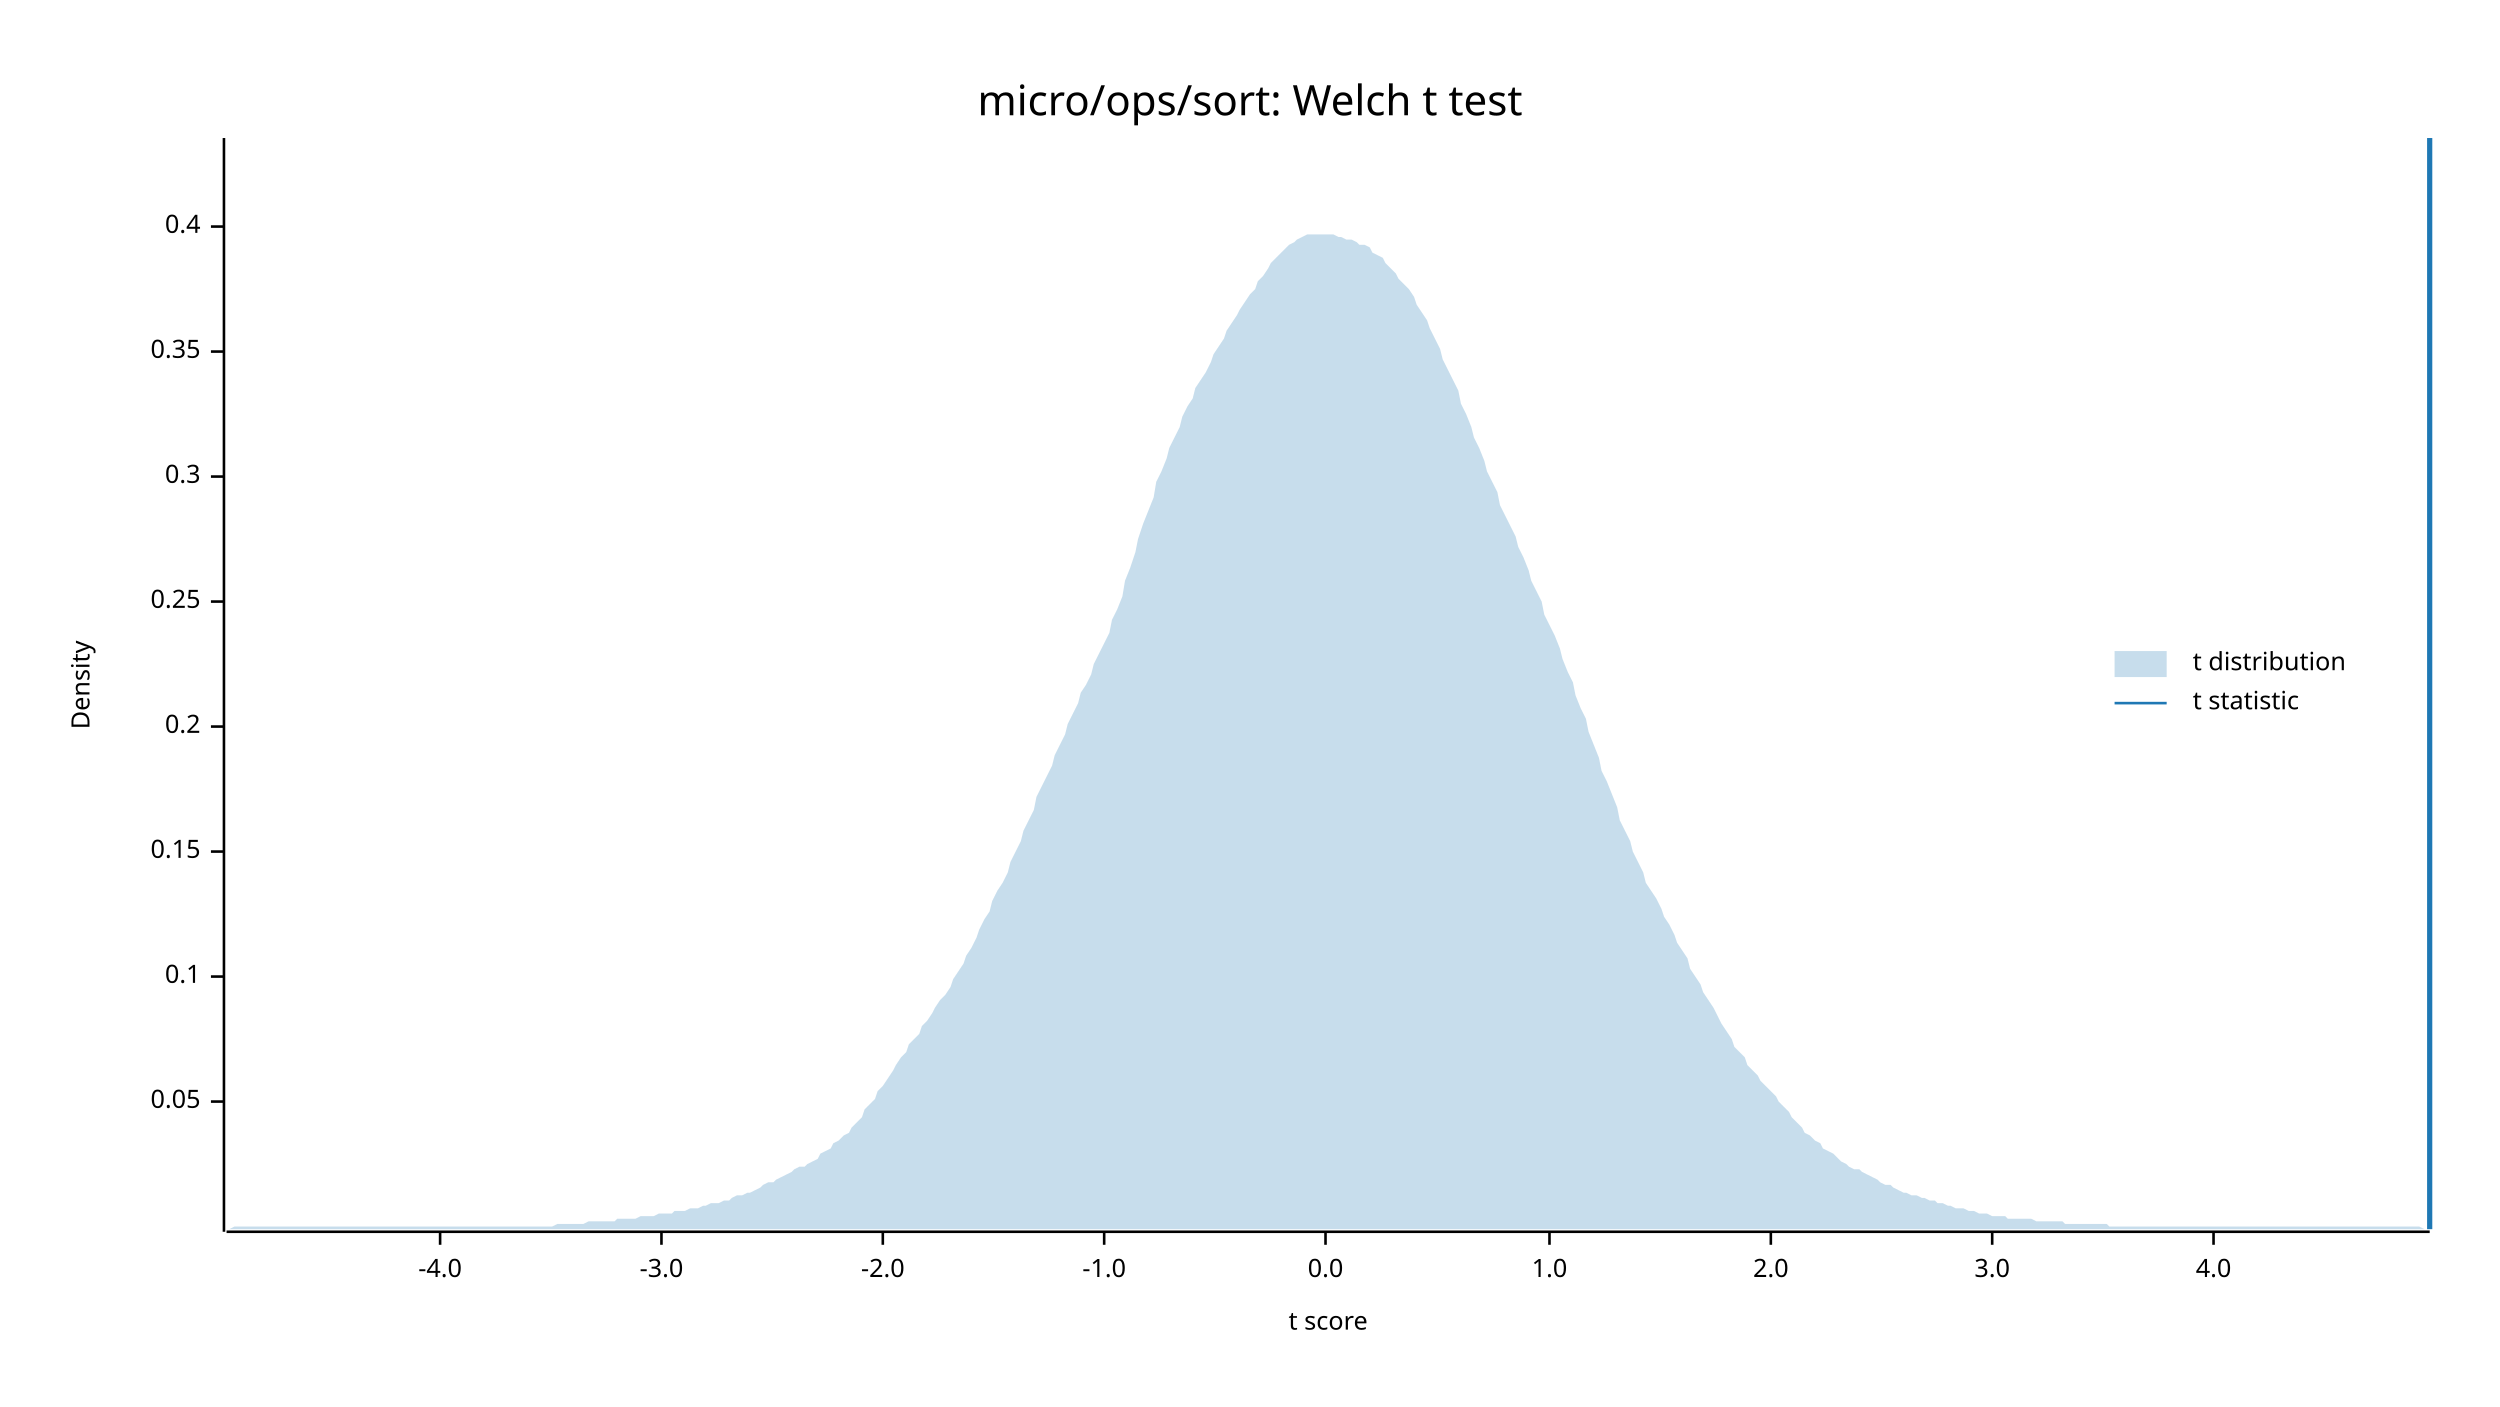
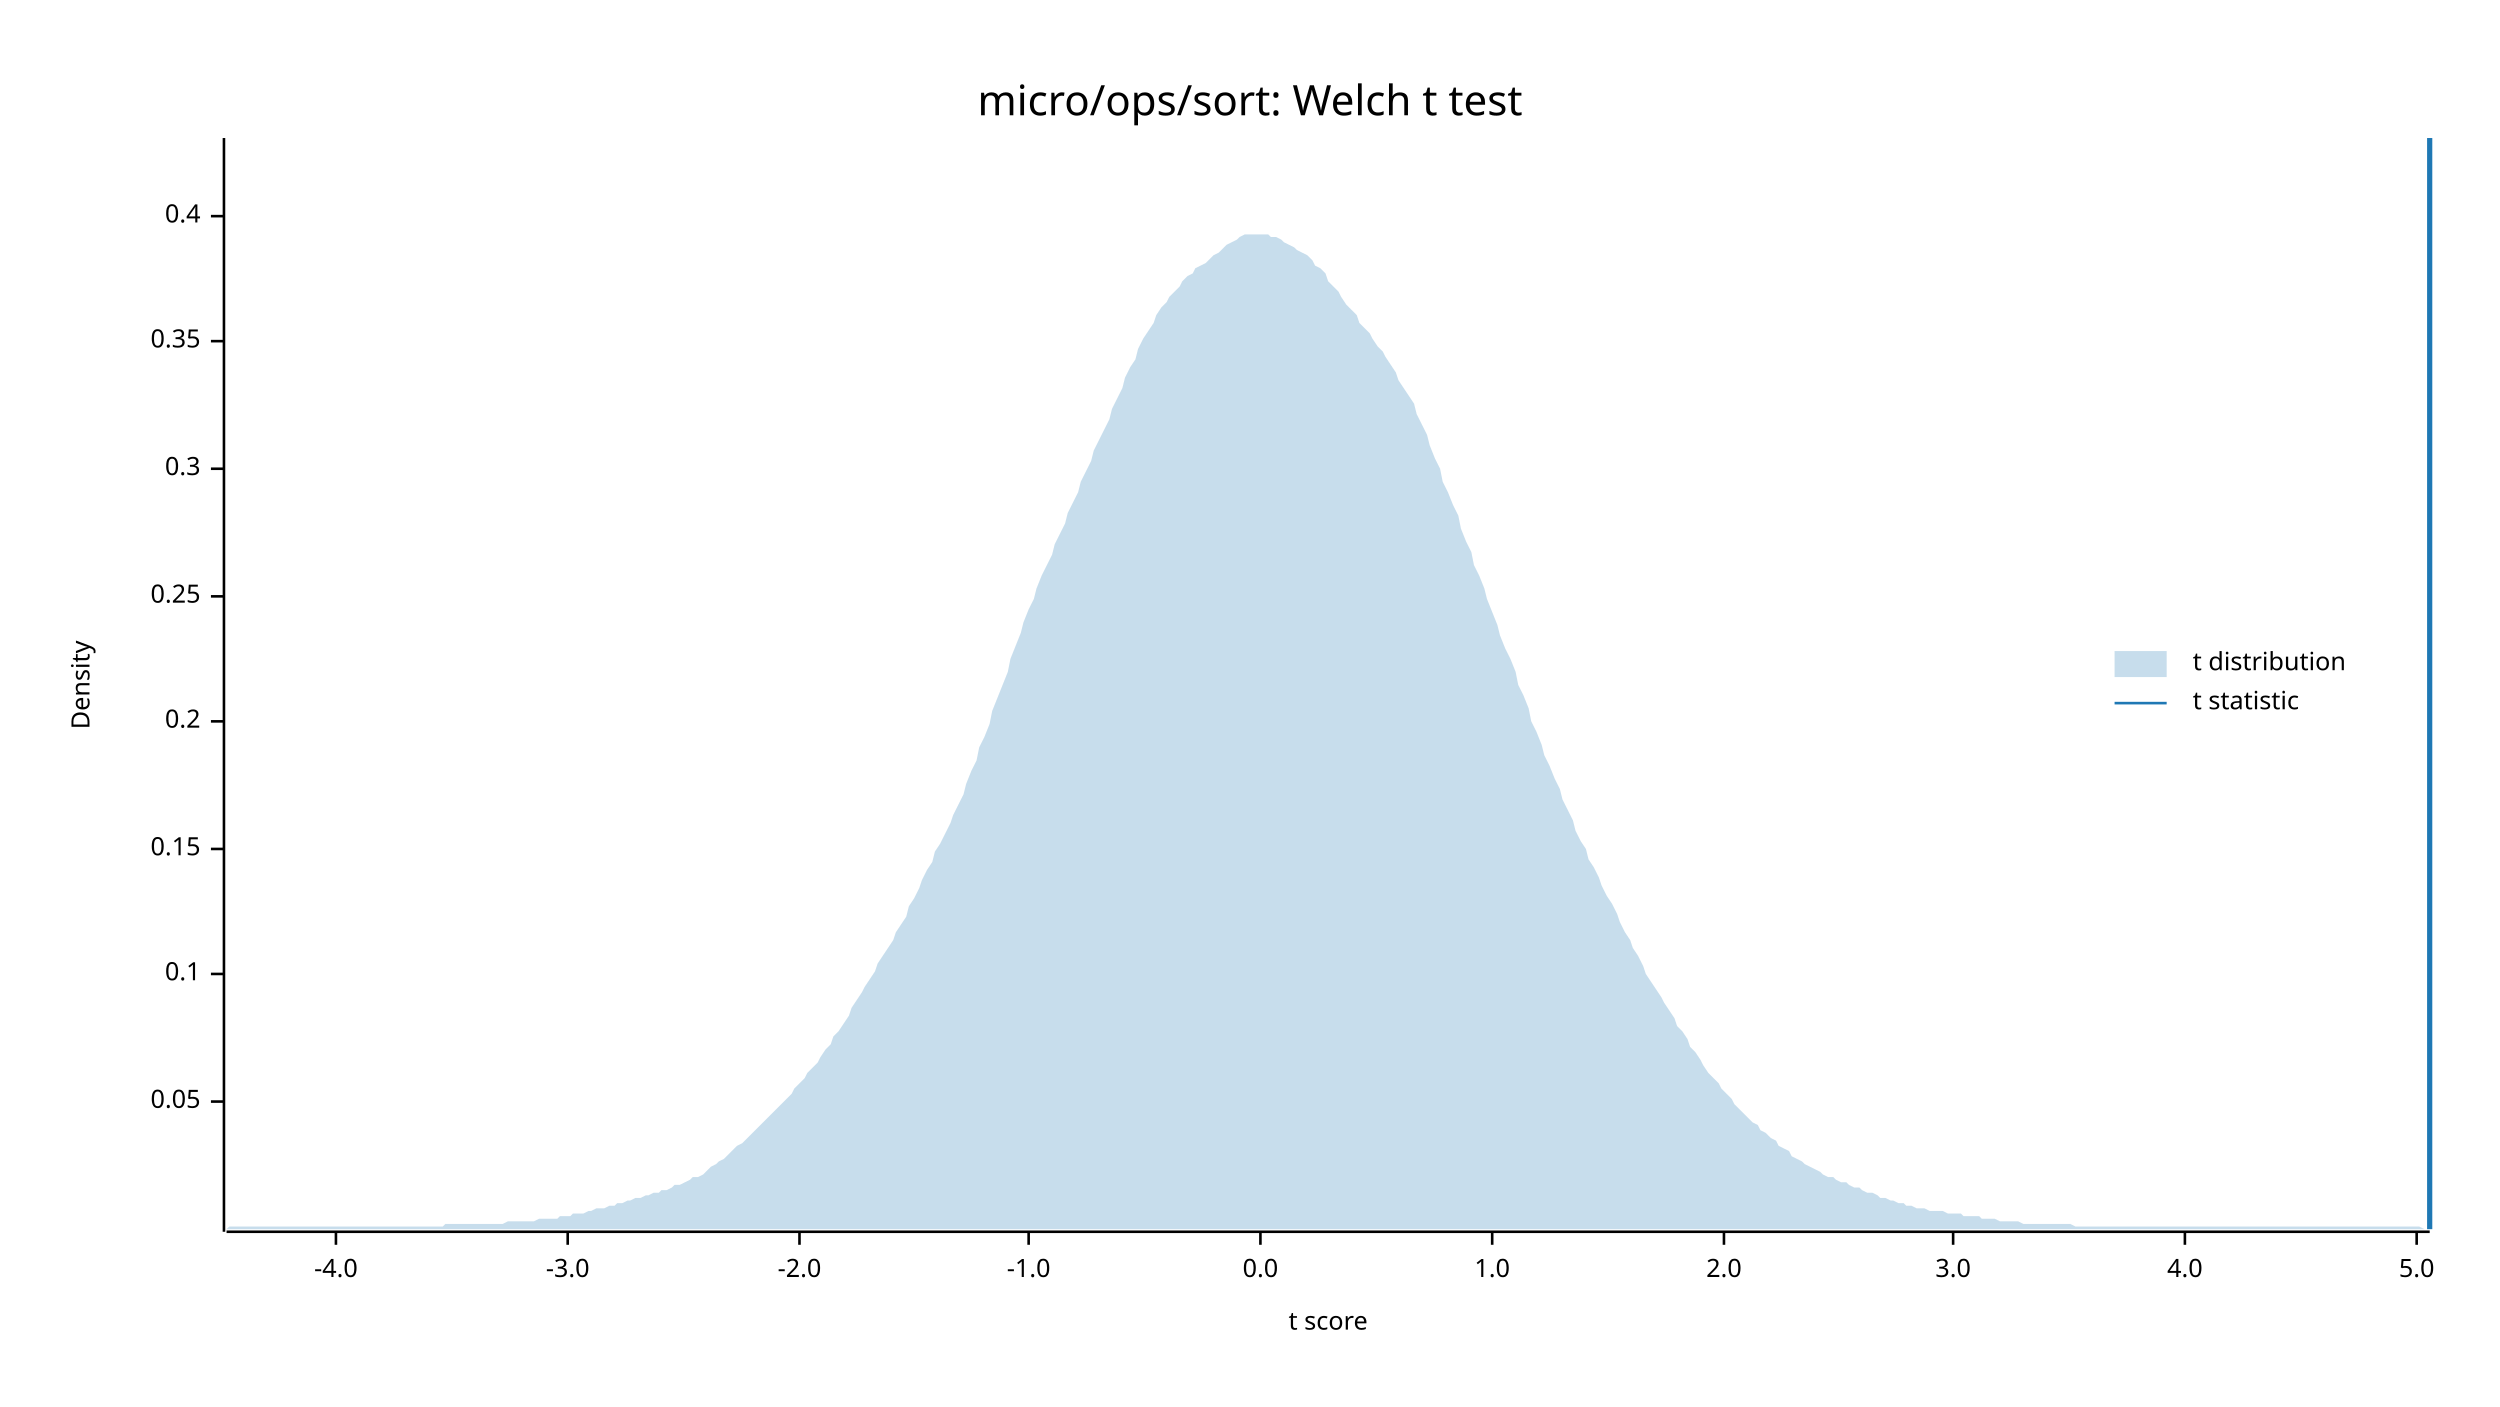
<svg xmlns="http://www.w3.org/2000/svg" width="960" height="540" viewBox="0 0 960 540">
  <text x="480" y="32" dy="0.76em" text-anchor="middle" font-family="sans-serif" font-size="16.129" opacity="1" fill="#000000">
micro/ops/sort: Welch t test
</text>
  <text x="27" y="263" dy="0.76em" text-anchor="middle" font-family="sans-serif" font-size="9.677" opacity="1" fill="#000000" transform="rotate(270, 27, 263)">
Density
</text>
  <text x="510" y="513" dy="-0.5ex" text-anchor="middle" font-family="sans-serif" font-size="9.677" opacity="1" fill="#000000">
t score
</text>
  <polyline fill="none" opacity="1" stroke="#000000" stroke-width="1" points="86,53 86,473 " />
  <text x="77" y="423" dy="0.5ex" text-anchor="end" font-family="sans-serif" font-size="9.677" opacity="1" fill="#000000">
0.05
</text>
  <polyline fill="none" opacity="1" stroke="#000000" stroke-width="1" points="81,423 86,423 " />
-   <text x="77" y="375" dy="0.5ex" text-anchor="end" font-family="sans-serif" font-size="9.677" opacity="1" fill="#000000">
+   <text x="77" y="374" dy="0.5ex" text-anchor="end" font-family="sans-serif" font-size="9.677" opacity="1" fill="#000000">
0.1
</text>
-   <polyline fill="none" opacity="1" stroke="#000000" stroke-width="1" points="81,375 86,375 " />
-   <text x="77" y="327" dy="0.5ex" text-anchor="end" font-family="sans-serif" font-size="9.677" opacity="1" fill="#000000">
+   <polyline fill="none" opacity="1" stroke="#000000" stroke-width="1" points="81,374 86,374 " />
+   <text x="77" y="326" dy="0.5ex" text-anchor="end" font-family="sans-serif" font-size="9.677" opacity="1" fill="#000000">
0.15
</text>
-   <polyline fill="none" opacity="1" stroke="#000000" stroke-width="1" points="81,327 86,327 " />
-   <text x="77" y="279" dy="0.5ex" text-anchor="end" font-family="sans-serif" font-size="9.677" opacity="1" fill="#000000">
+   <polyline fill="none" opacity="1" stroke="#000000" stroke-width="1" points="81,326 86,326 " />
+   <text x="77" y="277" dy="0.5ex" text-anchor="end" font-family="sans-serif" font-size="9.677" opacity="1" fill="#000000">
0.2
</text>
-   <polyline fill="none" opacity="1" stroke="#000000" stroke-width="1" points="81,279 86,279 " />
-   <text x="77" y="231" dy="0.5ex" text-anchor="end" font-family="sans-serif" font-size="9.677" opacity="1" fill="#000000">
+   <polyline fill="none" opacity="1" stroke="#000000" stroke-width="1" points="81,277 86,277 " />
+   <text x="77" y="229" dy="0.5ex" text-anchor="end" font-family="sans-serif" font-size="9.677" opacity="1" fill="#000000">
0.25
</text>
-   <polyline fill="none" opacity="1" stroke="#000000" stroke-width="1" points="81,231 86,231 " />
-   <text x="77" y="183" dy="0.5ex" text-anchor="end" font-family="sans-serif" font-size="9.677" opacity="1" fill="#000000">
+   <polyline fill="none" opacity="1" stroke="#000000" stroke-width="1" points="81,229 86,229 " />
+   <text x="77" y="180" dy="0.5ex" text-anchor="end" font-family="sans-serif" font-size="9.677" opacity="1" fill="#000000">
0.3
</text>
-   <polyline fill="none" opacity="1" stroke="#000000" stroke-width="1" points="81,183 86,183 " />
-   <text x="77" y="135" dy="0.5ex" text-anchor="end" font-family="sans-serif" font-size="9.677" opacity="1" fill="#000000">
+   <polyline fill="none" opacity="1" stroke="#000000" stroke-width="1" points="81,180 86,180 " />
+   <text x="77" y="131" dy="0.5ex" text-anchor="end" font-family="sans-serif" font-size="9.677" opacity="1" fill="#000000">
0.35
</text>
-   <polyline fill="none" opacity="1" stroke="#000000" stroke-width="1" points="81,135 86,135 " />
-   <text x="77" y="87" dy="0.5ex" text-anchor="end" font-family="sans-serif" font-size="9.677" opacity="1" fill="#000000">
+   <polyline fill="none" opacity="1" stroke="#000000" stroke-width="1" points="81,131 86,131 " />
+   <text x="77" y="83" dy="0.5ex" text-anchor="end" font-family="sans-serif" font-size="9.677" opacity="1" fill="#000000">
0.4
</text>
-   <polyline fill="none" opacity="1" stroke="#000000" stroke-width="1" points="81,87 86,87 " />
+   <polyline fill="none" opacity="1" stroke="#000000" stroke-width="1" points="81,83 86,83 " />
  <polyline fill="none" opacity="1" stroke="#000000" stroke-width="1" points="87,473 933,473 " />
-   <text x="169" y="483" dy="0.76em" text-anchor="middle" font-family="sans-serif" font-size="9.677" opacity="1" fill="#000000">
+   <text x="129" y="483" dy="0.76em" text-anchor="middle" font-family="sans-serif" font-size="9.677" opacity="1" fill="#000000">
-4.0
</text>
-   <polyline fill="none" opacity="1" stroke="#000000" stroke-width="1" points="169,473 169,478 " />
-   <text x="254" y="483" dy="0.76em" text-anchor="middle" font-family="sans-serif" font-size="9.677" opacity="1" fill="#000000">
+   <polyline fill="none" opacity="1" stroke="#000000" stroke-width="1" points="129,473 129,478 " />
+   <text x="218" y="483" dy="0.76em" text-anchor="middle" font-family="sans-serif" font-size="9.677" opacity="1" fill="#000000">
-3.0
</text>
-   <polyline fill="none" opacity="1" stroke="#000000" stroke-width="1" points="254,473 254,478 " />
-   <text x="339" y="483" dy="0.76em" text-anchor="middle" font-family="sans-serif" font-size="9.677" opacity="1" fill="#000000">
+   <polyline fill="none" opacity="1" stroke="#000000" stroke-width="1" points="218,473 218,478 " />
+   <text x="307" y="483" dy="0.76em" text-anchor="middle" font-family="sans-serif" font-size="9.677" opacity="1" fill="#000000">
-2.0
</text>
-   <polyline fill="none" opacity="1" stroke="#000000" stroke-width="1" points="339,473 339,478 " />
-   <text x="424" y="483" dy="0.76em" text-anchor="middle" font-family="sans-serif" font-size="9.677" opacity="1" fill="#000000">
+   <polyline fill="none" opacity="1" stroke="#000000" stroke-width="1" points="307,473 307,478 " />
+   <text x="395" y="483" dy="0.76em" text-anchor="middle" font-family="sans-serif" font-size="9.677" opacity="1" fill="#000000">
-1.0
</text>
-   <polyline fill="none" opacity="1" stroke="#000000" stroke-width="1" points="424,473 424,478 " />
-   <text x="509" y="483" dy="0.76em" text-anchor="middle" font-family="sans-serif" font-size="9.677" opacity="1" fill="#000000">
+   <polyline fill="none" opacity="1" stroke="#000000" stroke-width="1" points="395,473 395,478 " />
+   <text x="484" y="483" dy="0.76em" text-anchor="middle" font-family="sans-serif" font-size="9.677" opacity="1" fill="#000000">
0.0
</text>
-   <polyline fill="none" opacity="1" stroke="#000000" stroke-width="1" points="509,473 509,478 " />
-   <text x="595" y="483" dy="0.76em" text-anchor="middle" font-family="sans-serif" font-size="9.677" opacity="1" fill="#000000">
+   <polyline fill="none" opacity="1" stroke="#000000" stroke-width="1" points="484,473 484,478 " />
+   <text x="573" y="483" dy="0.76em" text-anchor="middle" font-family="sans-serif" font-size="9.677" opacity="1" fill="#000000">
1.0
</text>
-   <polyline fill="none" opacity="1" stroke="#000000" stroke-width="1" points="595,473 595,478 " />
-   <text x="680" y="483" dy="0.76em" text-anchor="middle" font-family="sans-serif" font-size="9.677" opacity="1" fill="#000000">
+   <polyline fill="none" opacity="1" stroke="#000000" stroke-width="1" points="573,473 573,478 " />
+   <text x="662" y="483" dy="0.76em" text-anchor="middle" font-family="sans-serif" font-size="9.677" opacity="1" fill="#000000">
2.0
</text>
-   <polyline fill="none" opacity="1" stroke="#000000" stroke-width="1" points="680,473 680,478 " />
-   <text x="765" y="483" dy="0.76em" text-anchor="middle" font-family="sans-serif" font-size="9.677" opacity="1" fill="#000000">
+   <polyline fill="none" opacity="1" stroke="#000000" stroke-width="1" points="662,473 662,478 " />
+   <text x="750" y="483" dy="0.76em" text-anchor="middle" font-family="sans-serif" font-size="9.677" opacity="1" fill="#000000">
3.0
</text>
-   <polyline fill="none" opacity="1" stroke="#000000" stroke-width="1" points="765,473 765,478 " />
-   <text x="850" y="483" dy="0.76em" text-anchor="middle" font-family="sans-serif" font-size="9.677" opacity="1" fill="#000000">
+   <polyline fill="none" opacity="1" stroke="#000000" stroke-width="1" points="750,473 750,478 " />
+   <text x="839" y="483" dy="0.76em" text-anchor="middle" font-family="sans-serif" font-size="9.677" opacity="1" fill="#000000">
4.0
</text>
-   <polyline fill="none" opacity="1" stroke="#000000" stroke-width="1" points="850,473 850,478 " />
-   <polygon opacity="0.25" fill="#1F78B4" points="87,472 88,472 90,471 92,471 93,471 95,471 97,471 98,471 100,471 102,471 103,471 105,471 107,471 109,471 110,471 112,471 114,471 115,471 117,471 119,471 120,471 122,471 124,471 125,471 127,471 129,471 131,471 132,471 134,471 136,471 137,471 139,471 141,471 142,471 144,471 146,471 148,471 149,471 151,471 153,471 154,471 156,471 158,471 159,471 161,471 163,471 164,471 166,471 168,471 170,471 171,471 173,471 175,471 176,471 178,471 180,471 181,471 183,471 185,471 187,471 188,471 190,471 192,471 193,471 195,471 197,471 198,471 200,471 202,471 203,471 205,471 207,471 209,471 210,471 212,471 214,470 215,470 217,470 219,470 220,470 222,470 224,470 226,469 227,469 229,469 231,469 232,469 234,469 236,469 237,468 239,468 241,468 242,468 244,468 246,467 248,467 249,467 251,467 253,466 254,466 256,466 258,466 259,465 261,465 263,465 265,464 266,464 268,464 270,463 271,463 273,462 275,462 276,462 278,461 280,461 281,460 283,459 285,459 287,458 288,458 290,457 292,456 293,455 295,454 297,454 298,453 300,452 302,451 304,450 305,449 307,448 309,448 310,447 312,446 314,445 315,443 317,442 319,441 320,439 322,438 324,436 326,435 327,433 329,431 331,429 332,426 334,424 336,422 337,419 339,417 341,414 343,411 344,409 346,406 348,404 349,401 351,399 353,397 354,394 356,392 358,389 359,387 361,384 363,382 365,379 366,376 368,373 370,370 371,367 373,364 375,360 376,357 378,353 380,350 381,346 383,342 385,339 387,335 388,331 390,327 392,323 393,319 395,315 397,311 398,306 400,302 402,298 404,294 405,290 407,286 409,282 410,278 412,274 414,270 415,266 417,263 419,259 420,255 422,251 424,247 426,243 427,238 429,234 431,229 432,223 434,218 436,212 437,207 439,201 441,196 443,191 444,185 446,181 448,176 449,172 451,168 453,164 454,160 456,156 458,153 459,149 461,146 463,143 465,139 466,136 468,133 470,130 471,127 473,124 475,121 476,119 478,116 480,113 482,111 483,108 485,106 487,103 488,101 490,99 492,97 493,96 495,94 497,93 498,92 500,91 502,90 504,90 505,90 507,90 509,90 510,90 512,90 514,91 515,91 517,92 519,92 521,93 522,94 524,94 526,95 527,97 529,98 531,99 532,101 534,103 536,105 537,107 539,109 541,111 543,114 544,117 546,120 548,123 549,126 551,130 553,134 554,138 556,142 558,146 560,150 561,155 563,159 565,164 566,168 568,172 570,177 571,181 573,185 575,189 576,194 578,198 580,202 582,206 583,210 585,214 587,219 588,223 590,227 592,231 593,236 595,240 597,244 599,249 600,253 602,258 604,262 605,267 607,272 609,276 610,281 612,286 614,291 615,296 617,300 619,305 621,310 622,315 624,319 626,323 627,327 629,331 631,335 632,339 634,342 636,345 638,349 639,352 641,355 643,359 644,362 646,365 648,368 649,372 651,375 653,378 654,381 656,384 658,387 660,391 661,393 663,396 665,399 666,402 668,404 670,406 671,409 673,411 675,413 676,415 678,417 680,419 682,421 683,423 685,425 687,427 688,429 690,431 692,433 693,435 695,436 697,438 699,439 700,441 702,442 704,443 705,444 707,446 709,447 710,448 712,449 714,449 715,450 717,451 719,452 721,453 722,454 724,455 726,455 727,456 729,457 731,458 732,458 734,459 736,459 738,460 739,460 741,461 743,461 744,462 746,462 748,463 749,463 751,464 753,464 754,464 756,465 758,465 760,466 761,466 763,466 765,467 766,467 768,467 770,467 771,468 773,468 775,468 777,468 778,468 780,468 782,469 783,469 785,469 787,469 788,469 790,469 792,469 793,470 795,470 797,470 799,470 800,470 802,470 804,470 805,470 807,470 809,470 810,471 812,471 814,471 816,471 817,471 819,471 821,471 822,471 824,471 826,471 827,471 829,471 831,471 832,471 834,471 836,471 838,471 839,471 841,471 843,471 844,471 846,471 848,471 849,471 851,471 853,471 855,471 856,471 858,471 860,471 861,471 863,471 865,471 866,471 868,471 870,471 871,471 873,471 875,471 877,471 878,471 880,471 882,471 883,471 885,471 887,471 888,471 890,471 892,471 894,471 895,471 897,471 899,471 900,471 902,471 904,471 905,471 907,471 909,471 910,471 912,471 914,471 916,471 917,471 919,471 921,471 922,471 924,471 926,471 927,471 929,471 931,472 933,472 933,472 87,472 " />
+   <polyline fill="none" opacity="1" stroke="#000000" stroke-width="1" points="839,473 839,478 " />
+   <text x="928" y="483" dy="0.76em" text-anchor="middle" font-family="sans-serif" font-size="9.677" opacity="1" fill="#000000">
+ 5.0
+ </text>
+   <polyline fill="none" opacity="1" stroke="#000000" stroke-width="1" points="928,473 928,478 " />
+   <polygon opacity="0.25" fill="#1F78B4" points="87,472 88,471 90,471 92,471 93,471 95,471 97,471 98,471 100,471 102,471 103,471 105,471 107,471 109,471 110,471 112,471 114,471 115,471 117,471 119,471 120,471 122,471 124,471 125,471 127,471 129,471 131,471 132,471 134,471 136,471 137,471 139,471 141,471 142,471 144,471 146,471 148,471 149,471 151,471 153,471 154,471 156,471 158,471 159,471 161,471 163,471 164,471 166,471 168,471 170,471 171,470 173,470 175,470 176,470 178,470 180,470 181,470 183,470 185,470 187,470 188,470 190,470 192,470 193,470 195,469 197,469 198,469 200,469 202,469 203,469 205,469 207,468 209,468 210,468 212,468 214,468 215,467 217,467 219,467 220,466 222,466 224,466 226,465 227,465 229,464 231,464 232,464 234,463 236,463 237,462 239,462 241,461 242,461 244,460 246,460 248,459 249,459 251,458 253,458 254,457 256,457 258,456 259,455 261,455 263,454 265,453 266,452 268,452 270,451 271,450 273,448 275,447 276,446 278,445 280,443 281,442 283,440 285,439 287,437 288,436 290,434 292,432 293,431 295,429 297,427 298,426 300,424 302,422 304,420 305,418 307,416 309,414 310,412 312,410 314,408 315,406 317,403 319,401 320,398 322,396 324,393 326,390 327,387 329,384 331,381 332,379 334,376 336,373 337,370 339,367 341,364 343,361 344,358 346,355 348,352 349,348 351,345 353,341 354,338 356,334 358,331 359,327 361,324 363,320 365,316 366,313 368,309 370,305 371,301 373,296 375,292 376,287 378,283 380,278 381,273 383,268 385,263 387,258 388,253 390,248 392,243 393,239 395,234 397,230 398,226 400,221 402,217 404,213 405,209 407,205 409,201 410,197 412,193 414,189 415,185 417,181 419,177 420,173 422,169 424,165 426,161 427,157 429,153 431,149 432,145 434,141 436,138 437,134 439,130 441,127 443,124 444,121 446,118 448,116 449,114 451,112 453,110 454,108 456,106 458,105 459,103 461,102 463,101 465,99 466,98 468,97 470,95 471,94 473,93 475,92 476,91 478,90 480,90 482,90 483,90 485,90 487,90 488,91 490,91 492,92 493,93 495,94 497,95 498,96 500,97 502,98 504,100 505,102 507,103 509,105 510,108 512,110 514,112 515,114 517,117 519,119 521,121 522,124 524,126 526,128 527,130 529,133 531,135 532,137 534,140 536,143 537,146 539,149 541,152 543,155 544,159 546,163 548,167 549,171 551,176 553,180 554,185 556,189 558,194 560,198 561,203 563,208 565,212 566,217 568,221 570,226 571,230 573,235 575,240 576,244 578,249 580,253 582,258 583,263 585,267 587,272 588,277 590,281 592,286 593,290 595,294 597,299 599,303 600,307 602,311 604,315 605,319 607,323 609,326 610,330 612,333 614,337 615,340 617,344 619,347 621,351 622,354 624,358 626,361 627,364 629,367 631,371 632,374 634,377 636,380 638,383 639,385 641,388 643,391 644,394 646,396 648,399 649,402 651,404 653,407 654,409 656,412 658,414 660,416 661,418 663,420 665,422 666,424 668,426 670,428 671,429 673,431 675,432 676,434 678,435 680,437 682,438 683,440 685,441 687,442 688,444 690,445 692,446 693,447 695,448 697,449 699,450 700,451 702,452 704,452 705,453 707,454 709,454 710,455 712,456 714,456 715,457 717,458 719,458 721,459 722,460 724,460 726,461 727,461 729,462 731,462 732,463 734,463 736,464 738,464 739,464 741,465 743,465 744,465 746,465 748,466 749,466 751,466 753,466 754,467 756,467 758,467 760,467 761,468 763,468 765,468 766,468 768,469 770,469 771,469 773,469 775,469 777,470 778,470 780,470 782,470 783,470 785,470 787,470 788,470 790,470 792,470 793,470 795,470 797,471 799,471 800,471 802,471 804,471 805,471 807,471 809,471 810,471 812,471 814,471 816,471 817,471 819,471 821,471 822,471 824,471 826,471 827,471 829,471 831,471 832,471 834,471 836,471 838,471 839,471 841,471 843,471 844,471 846,471 848,471 849,471 851,471 853,471 855,471 856,471 858,471 860,471 861,471 863,471 865,471 866,471 868,471 870,471 871,471 873,471 875,471 877,471 878,471 880,471 882,471 883,471 885,471 887,471 888,471 890,471 892,471 894,471 895,471 897,471 899,471 900,471 902,471 904,471 905,471 907,471 909,471 910,471 912,471 914,471 916,471 917,471 919,471 921,471 922,471 924,471 926,471 927,471 929,471 931,472 933,472 933,472 87,472 " />
  <polyline fill="none" opacity="1" stroke="#1F78B4" stroke-width="2" points="933,472 933,53 " />
  <text x="842" y="250" dy="0.76em" text-anchor="start" font-family="sans-serif" font-size="9.677" opacity="1" fill="#000000">
t distribution
</text>
  <text x="842" y="265" dy="0.76em" text-anchor="start" font-family="sans-serif" font-size="9.677" opacity="1" fill="#000000">
t statistic
</text>
  <rect x="812" y="250" width="20" height="10" opacity="0.25" fill="#1F78B4" stroke="none" />
  <polyline fill="none" opacity="1" stroke="#1F78B4" stroke-width="1" points="812,270 832,270 " />
</svg>
